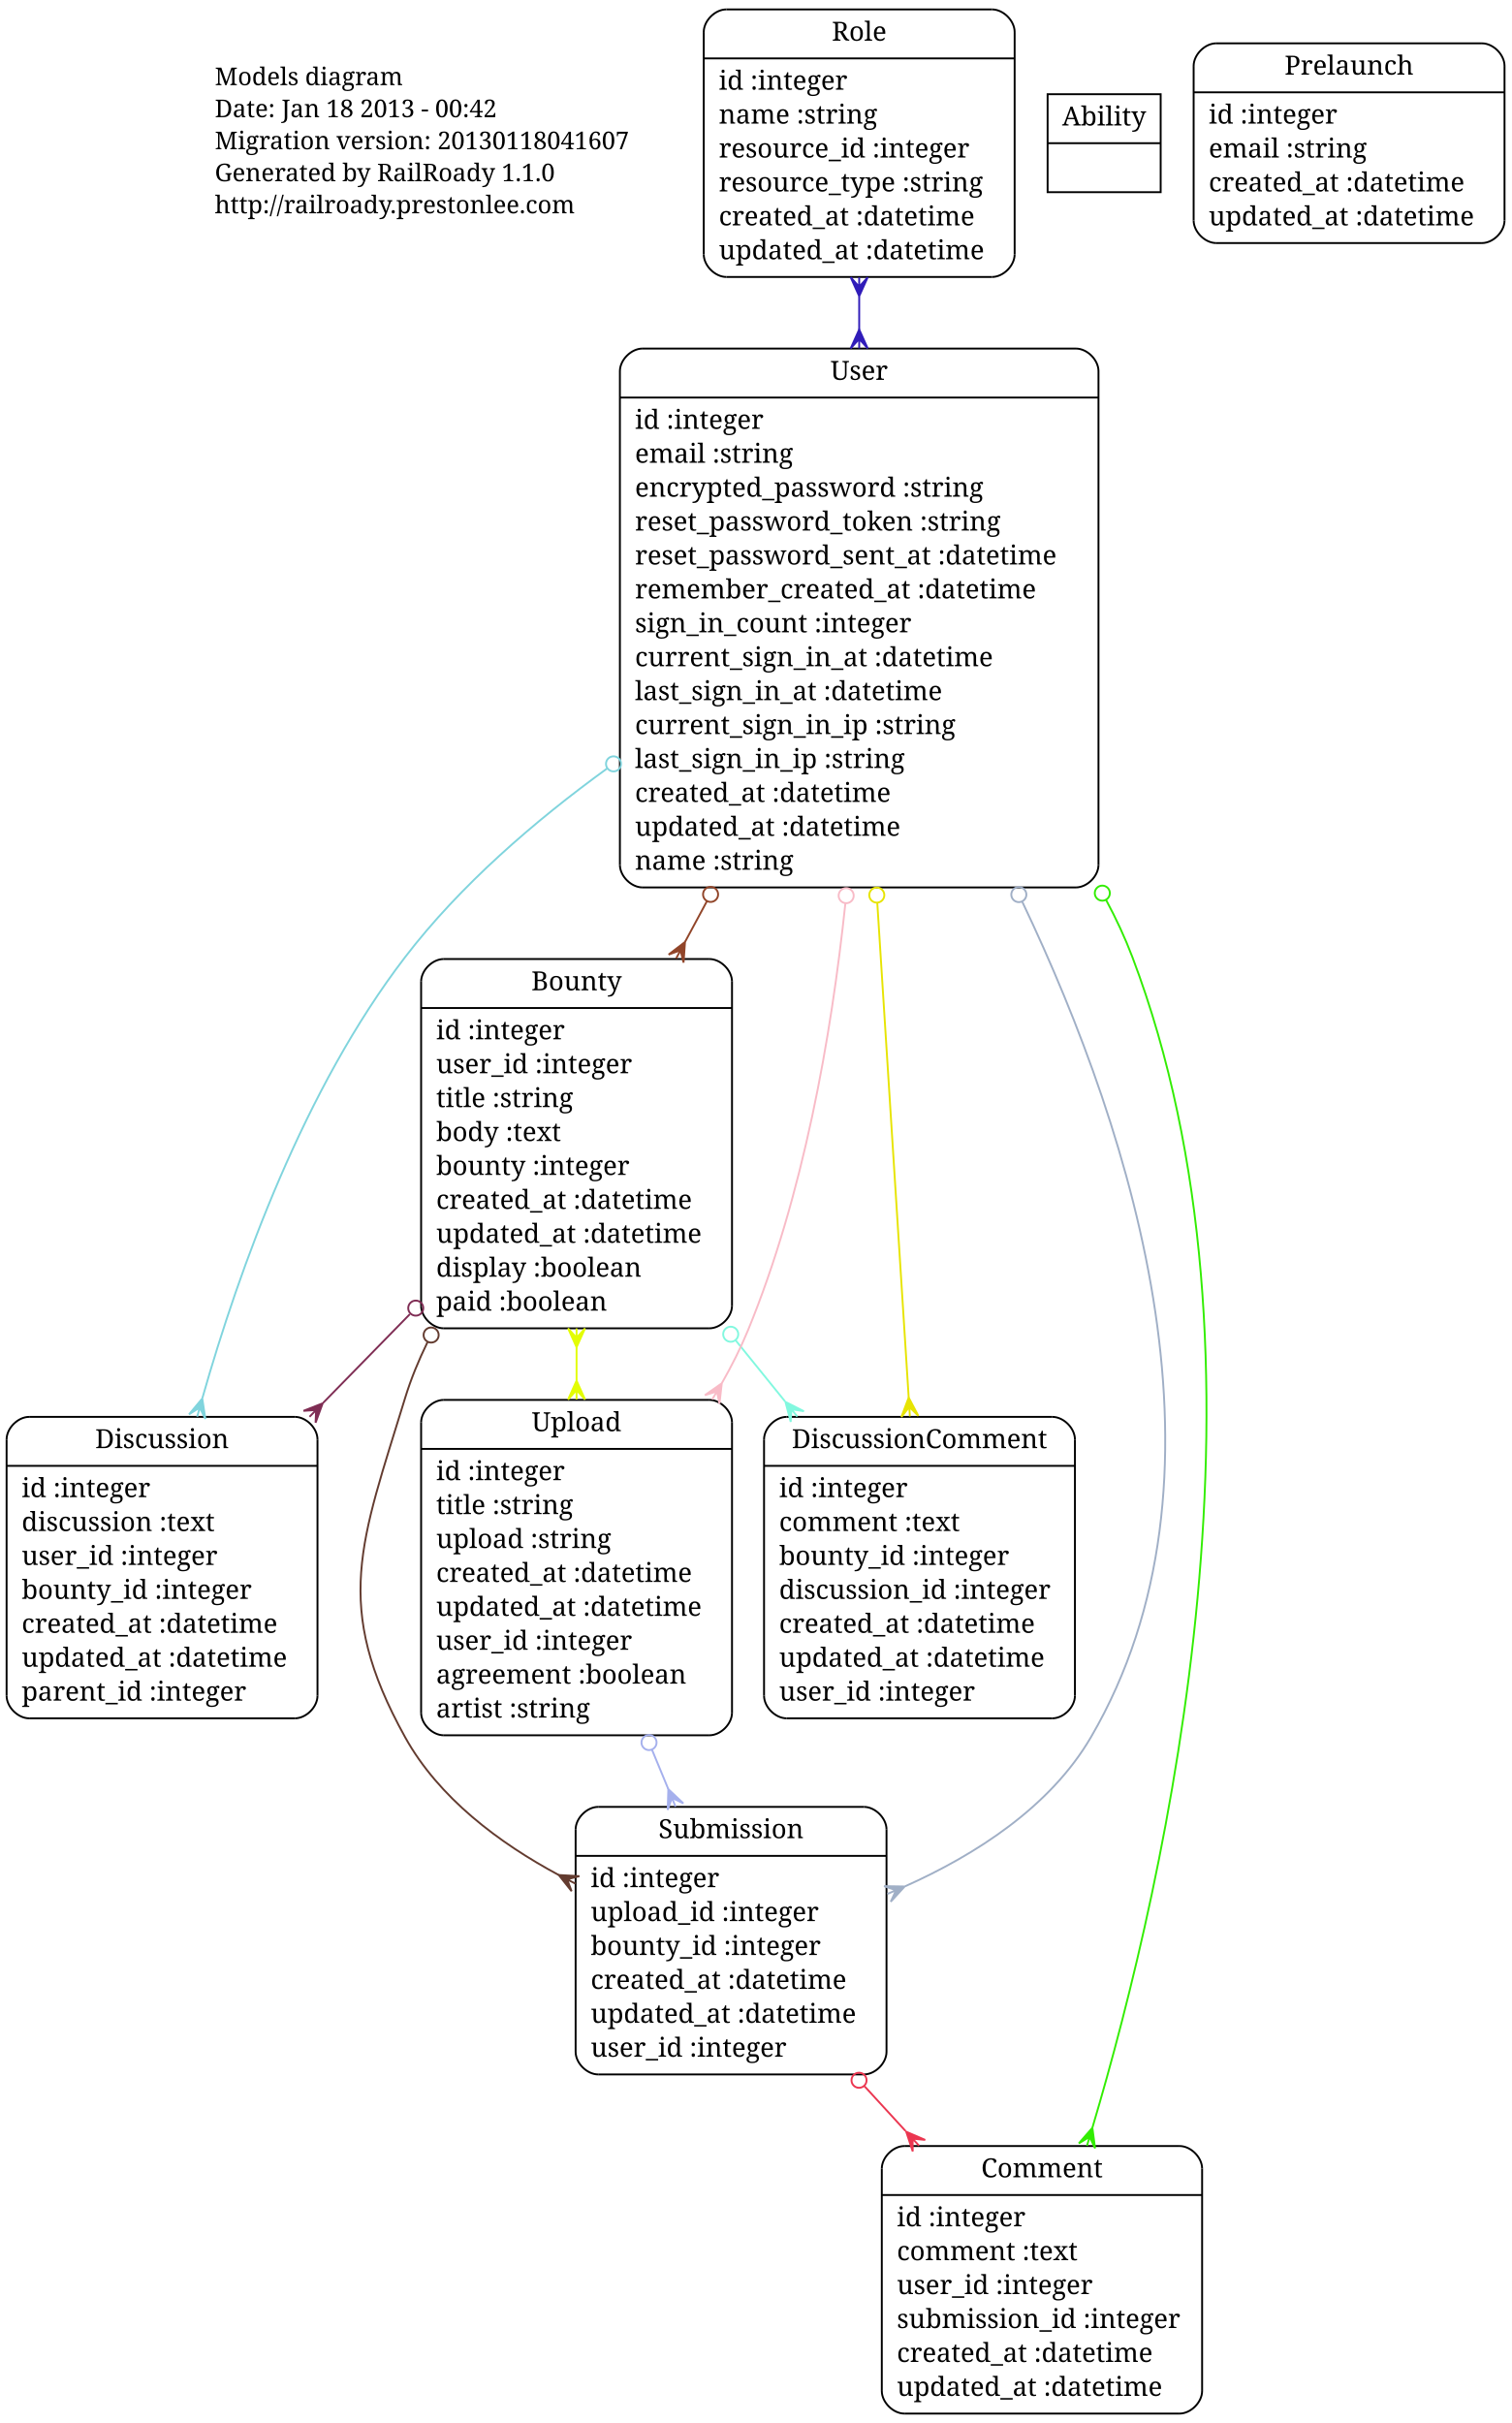
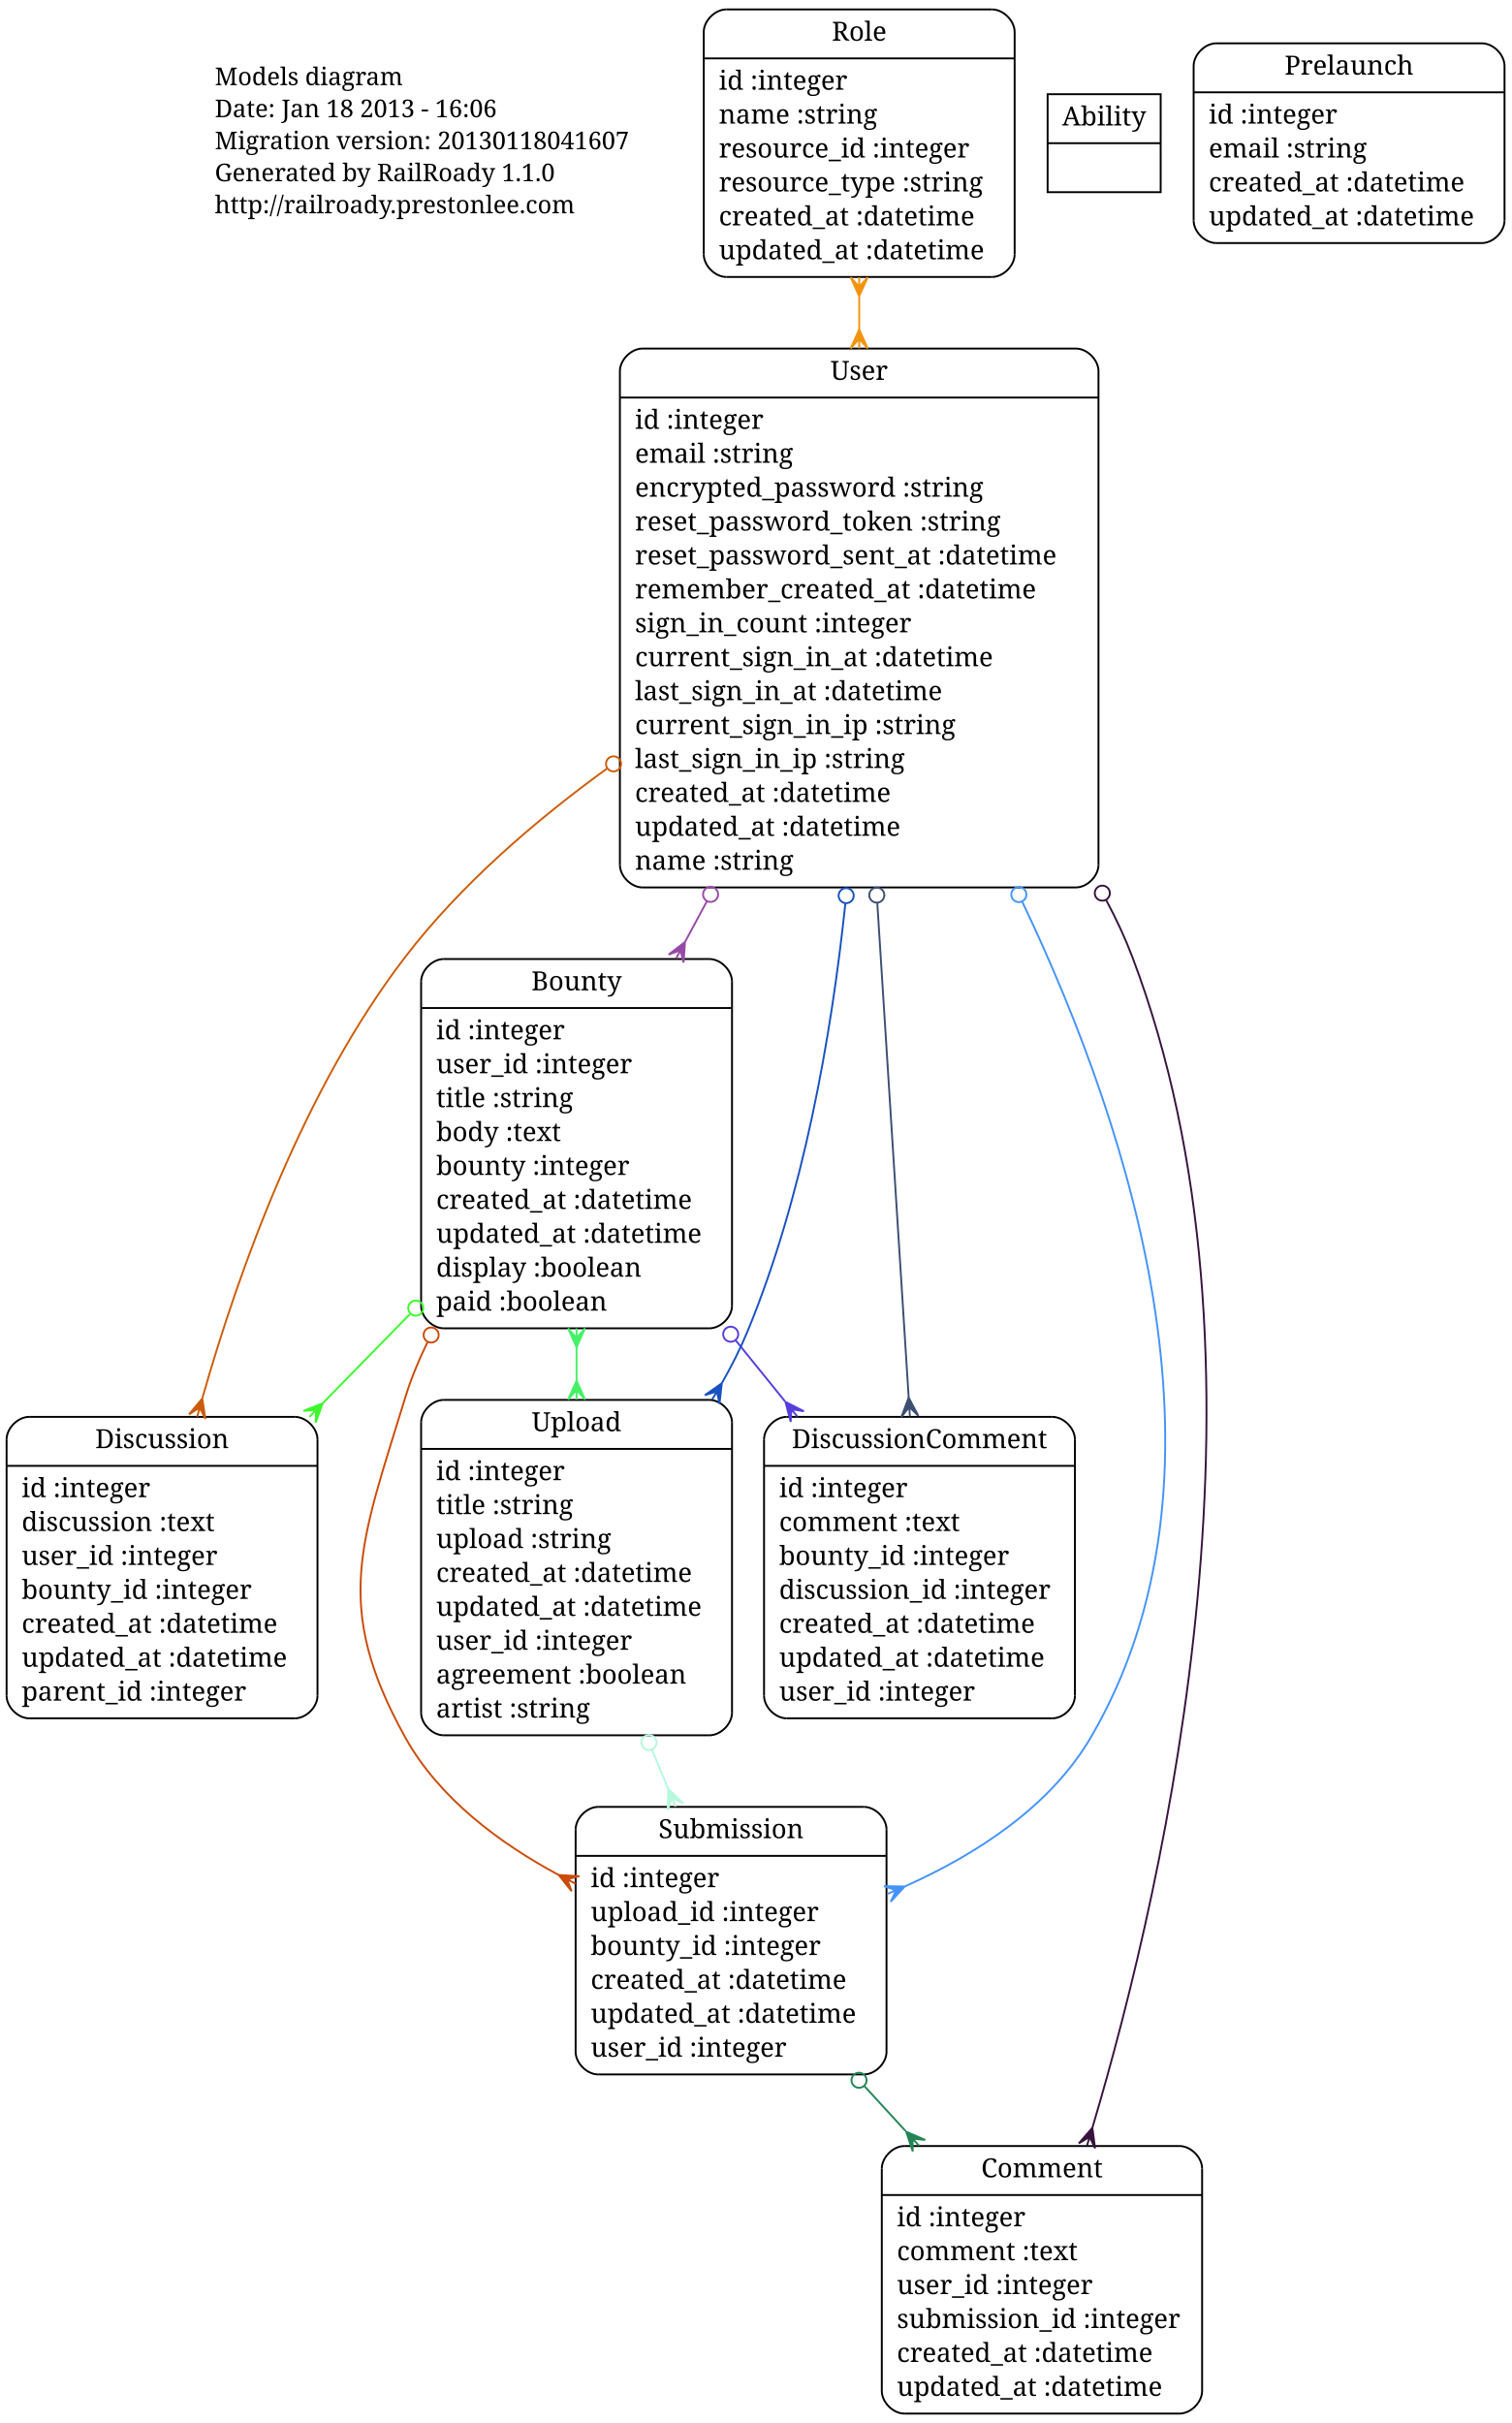
<svg xmlns="http://www.w3.org/2000/svg" width="802pt" height="1286pt" viewBox="0.00 0.00 802.00 1286.00">
  <g id="graph1" class="graph" transform="scale(1 1) rotate(0) translate(4 1282)">
    <polygon fill="white" stroke="white" points="-4,5 -4,-1282 799,-1282 799,5 -4,5" />
    <g id="node1" class="node">
      <text text-anchor="start" x="110" y="-1236.8" font-family="Times Roman,serif" font-size="13.00">Models diagram</text>
-       <text text-anchor="start" x="110" y="-1219.8" font-family="Times Roman,serif" font-size="13.00">Date: Jan 18 2013 - 00:42</text>
+       <text text-anchor="start" x="110" y="-1219.8" font-family="Times Roman,serif" font-size="13.00">Date: Jan 18 2013 - 16:06</text>
      <text text-anchor="start" x="110" y="-1202.8" font-family="Times Roman,serif" font-size="13.00">Migration version: 20130118041607</text>
      <text text-anchor="start" x="110" y="-1185.8" font-family="Times Roman,serif" font-size="13.00">Generated by RailRoady 1.1.0</text>
      <text text-anchor="start" x="110" y="-1168.8" font-family="Times Roman,serif" font-size="13.00">http://railroady.prestonlee.com</text>
    </g>
    <g id="node2" class="node">
      <polyline fill="none" stroke="black" points="231.5,-577 372.5,-577 " />
      <path fill="none" stroke="black" d="M372.5,-577C378.5,-577 384.5,-583 384.5,-589" />
      <polyline fill="none" stroke="black" points="384.5,-589 384.5,-761 " />
      <path fill="none" stroke="black" d="M384.5,-761C384.5,-767 378.5,-773 372.5,-773" />
      <polyline fill="none" stroke="black" points="372.5,-773 231.5,-773 " />
      <path fill="none" stroke="black" d="M231.5,-773C225.5,-773 219.5,-767 219.5,-761" />
      <polyline fill="none" stroke="black" points="219.5,-761 219.5,-589 " />
      <path fill="none" stroke="black" d="M219.5,-589C219.5,-583 225.5,-577 231.5,-577" />
      <text text-anchor="middle" x="302" y="-756.4" font-family="Times Roman,serif" font-size="14.00">Bounty</text>
      <polyline fill="none" stroke="black" points="219.5,-747 384.5,-747 " />
      <text text-anchor="start" x="227.5" y="-730.4" font-family="Times Roman,serif" font-size="14.00">id :integer</text>
      <text text-anchor="start" x="227.5" y="-712.4" font-family="Times Roman,serif" font-size="14.00">user_id :integer</text>
      <text text-anchor="start" x="227.5" y="-694.4" font-family="Times Roman,serif" font-size="14.00">title :string</text>
      <text text-anchor="start" x="227.5" y="-676.4" font-family="Times Roman,serif" font-size="14.00">body :text</text>
      <text text-anchor="start" x="227.5" y="-658.4" font-family="Times Roman,serif" font-size="14.00">bounty :integer</text>
      <text text-anchor="start" x="227.5" y="-640.4" font-family="Times Roman,serif" font-size="14.00">created_at :datetime</text>
      <text text-anchor="start" x="227.5" y="-622.4" font-family="Times Roman,serif" font-size="14.00">updated_at :datetime</text>
      <text text-anchor="start" x="227.5" y="-604.4" font-family="Times Roman,serif" font-size="14.00">display :boolean</text>
      <text text-anchor="start" x="227.5" y="-586.4" font-family="Times Roman,serif" font-size="14.00">paid :boolean</text>
    </g>
    <g id="node5" class="node">
      <polyline fill="none" stroke="black" points="11.5,-370 152.5,-370 " />
      <path fill="none" stroke="black" d="M152.5,-370C158.5,-370 164.5,-376 164.5,-382" />
      <polyline fill="none" stroke="black" points="164.5,-382 164.5,-518 " />
      <path fill="none" stroke="black" d="M164.5,-518C164.5,-524 158.5,-530 152.5,-530" />
      <polyline fill="none" stroke="black" points="152.5,-530 11.5,-530 " />
      <path fill="none" stroke="black" d="M11.5,-530C5.5,-530 -0.5,-524 -0.5,-518" />
      <polyline fill="none" stroke="black" points="-0.5,-518 -0.5,-382 " />
      <path fill="none" stroke="black" d="M-0.5,-382C-0.5,-376 5.5,-370 11.5,-370" />
      <text text-anchor="middle" x="82" y="-513.4" font-family="Times Roman,serif" font-size="14.00">Discussion</text>
      <polyline fill="none" stroke="black" points="-0.5,-504 164.5,-504 " />
      <text text-anchor="start" x="7.5" y="-487.4" font-family="Times Roman,serif" font-size="14.00">id :integer</text>
      <text text-anchor="start" x="7.5" y="-469.4" font-family="Times Roman,serif" font-size="14.00">discussion :text</text>
      <text text-anchor="start" x="7.5" y="-451.4" font-family="Times Roman,serif" font-size="14.00">user_id :integer</text>
      <text text-anchor="start" x="7.5" y="-433.4" font-family="Times Roman,serif" font-size="14.00">bounty_id :integer</text>
      <text text-anchor="start" x="7.5" y="-415.4" font-family="Times Roman,serif" font-size="14.00">created_at :datetime</text>
      <text text-anchor="start" x="7.5" y="-397.4" font-family="Times Roman,serif" font-size="14.00">updated_at :datetime</text>
      <text text-anchor="start" x="7.5" y="-379.4" font-family="Times Roman,serif" font-size="14.00">parent_id :integer</text>
    </g>
    <g id="edge6" class="edge">
-       <path fill="none" stroke="#7f2d54" d="M213.513,-584.502C198.375,-569.02 182.672,-552.96 167.611,-537.556" />
-       <ellipse fill="none" stroke="#7f2d54" cx="216.658" cy="-587.718" rx="4" ry="4" />
-       <polygon fill="#7f2d54" stroke="#7f2d54" points="167.265,-537.203 163.492,-526.907 163.77,-533.628 160.274,-530.053 160.274,-530.053 160.274,-530.053 163.77,-533.628 157.056,-533.199 167.265,-537.203 167.265,-537.203" />
+       <path fill="none" stroke="#3df82d" d="M213.513,-584.502C198.375,-569.02 182.672,-552.96 167.611,-537.556" />
+       <ellipse fill="none" stroke="#3df82d" cx="216.658" cy="-587.718" rx="4" ry="4" />
+       <polygon fill="#3df82d" stroke="#3df82d" points="167.265,-537.203 163.492,-526.907 163.77,-533.628 160.274,-530.053 160.274,-530.053 160.274,-530.053 163.77,-533.628 157.056,-533.199 167.265,-537.203 167.265,-537.203" />
    </g>
    <g id="node7" class="node">
      <polyline fill="none" stroke="black" points="231.5,-361 372.5,-361 " />
      <path fill="none" stroke="black" d="M372.5,-361C378.5,-361 384.5,-367 384.5,-373" />
      <polyline fill="none" stroke="black" points="384.5,-373 384.5,-527 " />
      <path fill="none" stroke="black" d="M384.5,-527C384.5,-533 378.5,-539 372.5,-539" />
      <polyline fill="none" stroke="black" points="372.5,-539 231.5,-539 " />
      <path fill="none" stroke="black" d="M231.5,-539C225.5,-539 219.5,-533 219.5,-527" />
      <polyline fill="none" stroke="black" points="219.5,-527 219.5,-373 " />
      <path fill="none" stroke="black" d="M219.5,-373C219.5,-367 225.5,-361 231.5,-361" />
      <text text-anchor="middle" x="302" y="-522.4" font-family="Times Roman,serif" font-size="14.00">Upload</text>
      <polyline fill="none" stroke="black" points="219.5,-513 384.5,-513 " />
      <text text-anchor="start" x="227.5" y="-496.4" font-family="Times Roman,serif" font-size="14.00">id :integer</text>
      <text text-anchor="start" x="227.5" y="-478.4" font-family="Times Roman,serif" font-size="14.00">title :string</text>
      <text text-anchor="start" x="227.5" y="-460.4" font-family="Times Roman,serif" font-size="14.00">upload :string</text>
      <text text-anchor="start" x="227.5" y="-442.4" font-family="Times Roman,serif" font-size="14.00">created_at :datetime</text>
      <text text-anchor="start" x="227.5" y="-424.4" font-family="Times Roman,serif" font-size="14.00">updated_at :datetime</text>
      <text text-anchor="start" x="227.5" y="-406.4" font-family="Times Roman,serif" font-size="14.00">user_id :integer</text>
      <text text-anchor="start" x="227.5" y="-388.4" font-family="Times Roman,serif" font-size="14.00">agreement :boolean</text>
      <text text-anchor="start" x="227.5" y="-370.4" font-family="Times Roman,serif" font-size="14.00">artist :string</text>
    </g>
    <g id="edge4" class="edge">
-       <path fill="none" stroke="#e3fd03" d="M302,-566.923C302,-561.123 302,-555.307 302,-549.537" />
-       <polygon fill="#e3fd03" stroke="#e3fd03" points="302,-566.966 297.5,-576.966 302,-571.966 302,-576.966 302,-576.966 302,-576.966 302,-571.966 306.5,-576.966 302,-566.966 302,-566.966" />
-       <polygon fill="#e3fd03" stroke="#e3fd03" points="302,-549.214 306.5,-539.214 302,-544.214 302,-539.214 302,-539.214 302,-539.214 302,-544.214 297.5,-539.214 302,-549.214 302,-549.214" />
+       <path fill="none" stroke="#45f166" d="M302,-566.923C302,-561.123 302,-555.307 302,-549.537" />
+       <polygon fill="#45f166" stroke="#45f166" points="302,-566.966 297.5,-576.966 302,-571.966 302,-576.966 302,-576.966 302,-576.966 302,-571.966 306.5,-576.966 302,-566.966 302,-566.966" />
+       <polygon fill="#45f166" stroke="#45f166" points="302,-549.214 306.5,-539.214 302,-544.214 302,-539.214 302,-539.214 302,-539.214 302,-544.214 297.5,-539.214 302,-549.214 302,-549.214" />
    </g>
    <g id="node8" class="node">
      <polyline fill="none" stroke="black" points="313.5,-181 454.5,-181 " />
      <path fill="none" stroke="black" d="M454.5,-181C460.5,-181 466.5,-187 466.5,-193" />
      <polyline fill="none" stroke="black" points="466.5,-193 466.5,-311 " />
      <path fill="none" stroke="black" d="M466.5,-311C466.5,-317 460.5,-323 454.5,-323" />
      <polyline fill="none" stroke="black" points="454.5,-323 313.5,-323 " />
      <path fill="none" stroke="black" d="M313.5,-323C307.5,-323 301.5,-317 301.5,-311" />
      <polyline fill="none" stroke="black" points="301.5,-311 301.5,-193 " />
      <path fill="none" stroke="black" d="M301.5,-193C301.5,-187 307.5,-181 313.5,-181" />
      <text text-anchor="middle" x="384" y="-306.4" font-family="Times Roman,serif" font-size="14.00">Submission</text>
      <polyline fill="none" stroke="black" points="301.5,-297 466.5,-297 " />
      <text text-anchor="start" x="309.5" y="-280.4" font-family="Times Roman,serif" font-size="14.00">id :integer</text>
      <text text-anchor="start" x="309.5" y="-262.4" font-family="Times Roman,serif" font-size="14.00">upload_id :integer</text>
      <text text-anchor="start" x="309.5" y="-244.4" font-family="Times Roman,serif" font-size="14.00">bounty_id :integer</text>
      <text text-anchor="start" x="309.5" y="-226.4" font-family="Times Roman,serif" font-size="14.00">created_at :datetime</text>
      <text text-anchor="start" x="309.5" y="-208.4" font-family="Times Roman,serif" font-size="14.00">updated_at :datetime</text>
      <text text-anchor="start" x="309.5" y="-190.4" font-family="Times Roman,serif" font-size="14.00">user_id :integer</text>
    </g>
    <g id="edge2" class="edge">
-       <path fill="none" stroke="#633b2f" d="M222.884,-569.646C218.142,-559.961 214.061,-550.016 211,-540 187.622,-463.492 172.2,-429.961 211,-360 228.894,-327.735 260.884,-303.842 292.53,-286.852" />
-       <ellipse fill="none" stroke="#633b2f" cx="224.816" cy="-573.435" rx="4" ry="4" />
-       <polygon fill="#633b2f" stroke="#633b2f" points="292.554,-286.84 303.504,-286.238 296.995,-284.541 301.435,-282.242 301.435,-282.242 301.435,-282.242 296.995,-284.541 299.366,-278.246 292.554,-286.84 292.554,-286.84" />
+       <path fill="none" stroke="#cb4b09" d="M222.884,-569.646C218.142,-559.961 214.061,-550.016 211,-540 187.622,-463.492 172.2,-429.961 211,-360 228.894,-327.735 260.884,-303.842 292.53,-286.852" />
+       <ellipse fill="none" stroke="#cb4b09" cx="224.816" cy="-573.435" rx="4" ry="4" />
+       <polygon fill="#cb4b09" stroke="#cb4b09" points="292.554,-286.84 303.504,-286.238 296.995,-284.541 301.435,-282.242 301.435,-282.242 301.435,-282.242 296.995,-284.541 299.366,-278.246 292.554,-286.84 292.554,-286.84" />
    </g>
    <g id="node10" class="node">
      <polyline fill="none" stroke="black" points="413.5,-370 554.5,-370 " />
      <path fill="none" stroke="black" d="M554.5,-370C560.5,-370 566.5,-376 566.5,-382" />
      <polyline fill="none" stroke="black" points="566.5,-382 566.5,-518 " />
      <path fill="none" stroke="black" d="M566.5,-518C566.5,-524 560.5,-530 554.5,-530" />
      <polyline fill="none" stroke="black" points="554.5,-530 413.5,-530 " />
      <path fill="none" stroke="black" d="M413.5,-530C407.5,-530 401.5,-524 401.5,-518" />
      <polyline fill="none" stroke="black" points="401.5,-518 401.5,-382 " />
      <path fill="none" stroke="black" d="M401.5,-382C401.5,-376 407.5,-370 413.5,-370" />
      <text text-anchor="middle" x="484" y="-513.4" font-family="Times Roman,serif" font-size="14.00">DiscussionComment</text>
      <polyline fill="none" stroke="black" points="401.5,-504 566.5,-504 " />
      <text text-anchor="start" x="409.5" y="-487.4" font-family="Times Roman,serif" font-size="14.00">id :integer</text>
      <text text-anchor="start" x="409.5" y="-469.4" font-family="Times Roman,serif" font-size="14.00">comment :text</text>
      <text text-anchor="start" x="409.5" y="-451.4" font-family="Times Roman,serif" font-size="14.00">bounty_id :integer</text>
      <text text-anchor="start" x="409.5" y="-433.4" font-family="Times Roman,serif" font-size="14.00">discussion_id :integer</text>
      <text text-anchor="start" x="409.5" y="-415.4" font-family="Times Roman,serif" font-size="14.00">created_at :datetime</text>
      <text text-anchor="start" x="409.5" y="-397.4" font-family="Times Roman,serif" font-size="14.00">updated_at :datetime</text>
      <text text-anchor="start" x="409.5" y="-379.4" font-family="Times Roman,serif" font-size="14.00">user_id :integer</text>
    </g>
    <g id="edge8" class="edge">
-       <path fill="none" stroke="#82f8df" d="M386.35,-570.721C395.132,-559.864 403.997,-548.905 412.616,-538.25" />
-       <ellipse fill="none" stroke="#82f8df" cx="383.814" cy="-573.856" rx="4" ry="4" />
-       <polygon fill="#82f8df" stroke="#82f8df" points="412.864,-537.943 422.652,-532.998 416.008,-534.056 419.153,-530.168 419.153,-530.168 419.153,-530.168 416.008,-534.056 415.654,-527.338 412.864,-537.943 412.864,-537.943" />
+       <path fill="none" stroke="#543edb" d="M386.35,-570.721C395.132,-559.864 403.997,-548.905 412.616,-538.25" />
+       <ellipse fill="none" stroke="#543edb" cx="383.814" cy="-573.856" rx="4" ry="4" />
+       <polygon fill="#543edb" stroke="#543edb" points="412.864,-537.943 422.652,-532.998 416.008,-534.056 419.153,-530.168 419.153,-530.168 419.153,-530.168 416.008,-534.056 415.654,-527.338 412.864,-537.943 412.864,-537.943" />
    </g>
    <g id="node3" class="node">
      <polyline fill="none" stroke="black" points="476,-1 622,-1 " />
      <path fill="none" stroke="black" d="M622,-1C628,-1 634,-7 634,-13" />
      <polyline fill="none" stroke="black" points="634,-13 634,-131 " />
      <path fill="none" stroke="black" d="M634,-131C634,-137 628,-143 622,-143" />
      <polyline fill="none" stroke="black" points="622,-143 476,-143 " />
      <path fill="none" stroke="black" d="M476,-143C470,-143 464,-137 464,-131" />
      <polyline fill="none" stroke="black" points="464,-131 464,-13 " />
      <path fill="none" stroke="black" d="M464,-13C464,-7 470,-1 476,-1" />
      <text text-anchor="middle" x="549" y="-126.4" font-family="Times Roman,serif" font-size="14.00">Comment</text>
      <polyline fill="none" stroke="black" points="464,-117 634,-117 " />
      <text text-anchor="start" x="472" y="-100.4" font-family="Times Roman,serif" font-size="14.00">id :integer</text>
      <text text-anchor="start" x="472" y="-82.4" font-family="Times Roman,serif" font-size="14.00">comment :text</text>
      <text text-anchor="start" x="472" y="-64.4" font-family="Times Roman,serif" font-size="14.00">user_id :integer</text>
      <text text-anchor="start" x="472" y="-46.4" font-family="Times Roman,serif" font-size="14.00">submission_id :integer</text>
      <text text-anchor="start" x="472" y="-28.4" font-family="Times Roman,serif" font-size="14.00">created_at :datetime</text>
      <text text-anchor="start" x="472" y="-10.4" font-family="Times Roman,serif" font-size="14.00">updated_at :datetime</text>
    </g>
    <g id="node4" class="node">
      <polyline fill="none" stroke="black" points="381.5,-1135 522.5,-1135 " />
      <path fill="none" stroke="black" d="M522.5,-1135C528.5,-1135 534.5,-1141 534.5,-1147" />
      <polyline fill="none" stroke="black" points="534.5,-1147 534.5,-1265 " />
      <path fill="none" stroke="black" d="M534.5,-1265C534.5,-1271 528.5,-1277 522.5,-1277" />
      <polyline fill="none" stroke="black" points="522.5,-1277 381.5,-1277 " />
      <path fill="none" stroke="black" d="M381.5,-1277C375.5,-1277 369.5,-1271 369.5,-1265" />
      <polyline fill="none" stroke="black" points="369.5,-1265 369.5,-1147 " />
      <path fill="none" stroke="black" d="M369.5,-1147C369.5,-1141 375.5,-1135 381.5,-1135" />
      <text text-anchor="middle" x="452" y="-1260.4" font-family="Times Roman,serif" font-size="14.00">Role</text>
      <polyline fill="none" stroke="black" points="369.5,-1251 534.5,-1251 " />
      <text text-anchor="start" x="377.5" y="-1234.4" font-family="Times Roman,serif" font-size="14.00">id :integer</text>
      <text text-anchor="start" x="377.5" y="-1216.4" font-family="Times Roman,serif" font-size="14.00">name :string</text>
      <text text-anchor="start" x="377.5" y="-1198.4" font-family="Times Roman,serif" font-size="14.00">resource_id :integer</text>
      <text text-anchor="start" x="377.5" y="-1180.4" font-family="Times Roman,serif" font-size="14.00">resource_type :string</text>
      <text text-anchor="start" x="377.5" y="-1162.4" font-family="Times Roman,serif" font-size="14.00">created_at :datetime</text>
      <text text-anchor="start" x="377.5" y="-1144.4" font-family="Times Roman,serif" font-size="14.00">updated_at :datetime</text>
    </g>
    <g id="node11" class="node">
      <polyline fill="none" stroke="black" points="337,-811 567,-811 " />
      <path fill="none" stroke="black" d="M567,-811C573,-811 579,-817 579,-823" />
      <polyline fill="none" stroke="black" points="579,-823 579,-1085 " />
      <path fill="none" stroke="black" d="M579,-1085C579,-1091 573,-1097 567,-1097" />
      <polyline fill="none" stroke="black" points="567,-1097 337,-1097 " />
      <path fill="none" stroke="black" d="M337,-1097C331,-1097 325,-1091 325,-1085" />
      <polyline fill="none" stroke="black" points="325,-1085 325,-823 " />
      <path fill="none" stroke="black" d="M325,-823C325,-817 331,-811 337,-811" />
      <text text-anchor="middle" x="452" y="-1080.4" font-family="Times Roman,serif" font-size="14.00">User</text>
      <polyline fill="none" stroke="black" points="325,-1071 579,-1071 " />
      <text text-anchor="start" x="333" y="-1054.4" font-family="Times Roman,serif" font-size="14.00">id :integer</text>
      <text text-anchor="start" x="333" y="-1036.4" font-family="Times Roman,serif" font-size="14.00">email :string</text>
      <text text-anchor="start" x="333" y="-1018.4" font-family="Times Roman,serif" font-size="14.00">encrypted_password :string</text>
      <text text-anchor="start" x="333" y="-1000.4" font-family="Times Roman,serif" font-size="14.00">reset_password_token :string</text>
      <text text-anchor="start" x="333" y="-982.4" font-family="Times Roman,serif" font-size="14.00">reset_password_sent_at :datetime</text>
      <text text-anchor="start" x="333" y="-964.4" font-family="Times Roman,serif" font-size="14.00">remember_created_at :datetime</text>
      <text text-anchor="start" x="333" y="-946.4" font-family="Times Roman,serif" font-size="14.00">sign_in_count :integer</text>
      <text text-anchor="start" x="333" y="-928.4" font-family="Times Roman,serif" font-size="14.00">current_sign_in_at :datetime</text>
      <text text-anchor="start" x="333" y="-910.4" font-family="Times Roman,serif" font-size="14.00">last_sign_in_at :datetime</text>
      <text text-anchor="start" x="333" y="-892.4" font-family="Times Roman,serif" font-size="14.00">current_sign_in_ip :string</text>
      <text text-anchor="start" x="333" y="-874.4" font-family="Times Roman,serif" font-size="14.00">last_sign_in_ip :string</text>
      <text text-anchor="start" x="333" y="-856.4" font-family="Times Roman,serif" font-size="14.00">created_at :datetime</text>
      <text text-anchor="start" x="333" y="-838.4" font-family="Times Roman,serif" font-size="14.00">updated_at :datetime</text>
      <text text-anchor="start" x="333" y="-820.4" font-family="Times Roman,serif" font-size="14.00">name :string</text>
    </g>
    <g id="edge10" class="edge">
-       <path fill="none" stroke="#301cb9" d="M452,-1124.55C452,-1118.86 452,-1113.04 452,-1107.13" />
-       <polygon fill="#301cb9" stroke="#301cb9" points="452,-1124.8 447.5,-1134.8 452,-1129.8 452,-1134.8 452,-1134.8 452,-1134.8 452,-1129.8 456.5,-1134.8 452,-1124.8 452,-1124.8" />
-       <polygon fill="#301cb9" stroke="#301cb9" points="452,-1107.12 456.5,-1097.12 452,-1102.12 452,-1097.12 452,-1097.12 452,-1097.12 452,-1102.12 447.5,-1097.12 452,-1107.12 452,-1107.12" />
+       <path fill="none" stroke="#f1940e" d="M452,-1124.55C452,-1118.86 452,-1113.04 452,-1107.13" />
+       <polygon fill="#f1940e" stroke="#f1940e" points="452,-1124.8 447.5,-1134.8 452,-1129.8 452,-1134.8 452,-1134.8 452,-1134.8 452,-1129.8 456.5,-1134.8 452,-1124.8 452,-1124.8" />
+       <polygon fill="#f1940e" stroke="#f1940e" points="452,-1107.12 456.5,-1097.12 452,-1102.12 452,-1097.12 452,-1097.12 452,-1097.12 452,-1102.12 447.5,-1097.12 452,-1107.12 452,-1107.12" />
    </g>
    <g id="node6" class="node">
      <polygon fill="none" stroke="black" points="552,-1180 552,-1232 612,-1232 612,-1180 552,-1180" />
      <text text-anchor="middle" x="582" y="-1215.4" font-family="Times Roman,serif" font-size="14.00">Ability</text>
      <polyline fill="none" stroke="black" points="552,-1206 612,-1206 " />
      <text text-anchor="middle" x="582" y="-1189.4" font-family="Times Roman,serif" font-size="14.00"> </text>
    </g>
    <g id="edge12" class="edge">
-       <path fill="none" stroke="#a5b0ed" d="M341.993,-353.431C344.898,-346.417 347.809,-339.387 350.669,-332.482" />
-       <ellipse fill="none" stroke="#a5b0ed" cx="340.453" cy="-357.151" rx="4" ry="4" />
-       <polygon fill="#a5b0ed" stroke="#a5b0ed" points="350.705,-332.395 358.689,-324.878 352.618,-327.775 354.531,-323.156 354.531,-323.156 354.531,-323.156 352.618,-327.775 350.374,-321.434 350.705,-332.395 350.705,-332.395" />
+       <path fill="none" stroke="#b6f8de" d="M341.993,-353.431C344.898,-346.417 347.809,-339.387 350.669,-332.482" />
+       <ellipse fill="none" stroke="#b6f8de" cx="340.453" cy="-357.151" rx="4" ry="4" />
+       <polygon fill="#b6f8de" stroke="#b6f8de" points="350.705,-332.395 358.689,-324.878 352.618,-327.775 354.531,-323.156 354.531,-323.156 354.531,-323.156 352.618,-327.775 350.374,-321.434 350.705,-332.395 350.705,-332.395" />
    </g>
    <g id="edge14" class="edge">
-       <path fill="none" stroke="#eb3650" d="M454.832,-174.729C462.026,-166.881 469.341,-158.9 476.553,-151.033" />
-       <ellipse fill="none" stroke="#eb3650" cx="451.915" cy="-177.911" rx="4" ry="4" />
-       <polygon fill="#eb3650" stroke="#eb3650" points="476.964,-150.585 487.038,-146.254 480.342,-146.899 483.721,-143.213 483.721,-143.213 483.721,-143.213 480.342,-146.899 480.404,-140.173 476.964,-150.585 476.964,-150.585" />
+       <path fill="none" stroke="#238555" d="M454.832,-174.729C462.026,-166.881 469.341,-158.9 476.553,-151.033" />
+       <ellipse fill="none" stroke="#238555" cx="451.915" cy="-177.911" rx="4" ry="4" />
+       <polygon fill="#238555" stroke="#238555" points="476.964,-150.585 487.038,-146.254 480.342,-146.899 483.721,-143.213 483.721,-143.213 483.721,-143.213 480.342,-146.899 480.404,-140.173 476.964,-150.585 476.964,-150.585" />
    </g>
    <g id="node9" class="node">
      <polyline fill="none" stroke="black" points="641.5,-1153 782.5,-1153 " />
      <path fill="none" stroke="black" d="M782.5,-1153C788.5,-1153 794.5,-1159 794.5,-1165" />
      <polyline fill="none" stroke="black" points="794.5,-1165 794.5,-1247 " />
      <path fill="none" stroke="black" d="M794.5,-1247C794.5,-1253 788.5,-1259 782.5,-1259" />
      <polyline fill="none" stroke="black" points="782.5,-1259 641.5,-1259 " />
      <path fill="none" stroke="black" d="M641.5,-1259C635.5,-1259 629.5,-1253 629.5,-1247" />
      <polyline fill="none" stroke="black" points="629.5,-1247 629.5,-1165 " />
      <path fill="none" stroke="black" d="M629.5,-1165C629.5,-1159 635.5,-1153 641.5,-1153" />
      <text text-anchor="middle" x="712" y="-1242.4" font-family="Times Roman,serif" font-size="14.00">Prelaunch</text>
      <polyline fill="none" stroke="black" points="629.5,-1233 794.5,-1233 " />
      <text text-anchor="start" x="637.5" y="-1216.4" font-family="Times Roman,serif" font-size="14.00">id :integer</text>
      <text text-anchor="start" x="637.5" y="-1198.4" font-family="Times Roman,serif" font-size="14.00">email :string</text>
      <text text-anchor="start" x="637.5" y="-1180.4" font-family="Times Roman,serif" font-size="14.00">created_at :datetime</text>
      <text text-anchor="start" x="637.5" y="-1162.4" font-family="Times Roman,serif" font-size="14.00">updated_at :datetime</text>
    </g>
    <g id="edge16" class="edge">
-       <path fill="none" stroke="#914529" d="M371.183,-803.68C367.288,-796.435 363.414,-789.23 359.604,-782.143" />
-       <ellipse fill="none" stroke="#914529" cx="373.128" cy="-807.299" rx="4" ry="4" />
-       <polygon fill="#914529" stroke="#914529" points="359.55,-782.043 358.778,-771.105 357.182,-777.639 354.815,-773.235 354.815,-773.235 354.815,-773.235 357.182,-777.639 350.851,-775.366 359.55,-782.043 359.55,-782.043" />
+       <path fill="none" stroke="#9749a7" d="M371.183,-803.68C367.288,-796.435 363.414,-789.23 359.604,-782.143" />
+       <ellipse fill="none" stroke="#9749a7" cx="373.128" cy="-807.299" rx="4" ry="4" />
+       <polygon fill="#9749a7" stroke="#9749a7" points="359.55,-782.043 358.778,-771.105 357.182,-777.639 354.815,-773.235 354.815,-773.235 354.815,-773.235 357.182,-777.639 350.851,-775.366 359.55,-782.043 359.55,-782.043" />
    </g>
    <g id="edge24" class="edge">
-       <path fill="none" stroke="#32ed02" d="M583.068,-804.293C588.389,-794.392 593.106,-784.265 597,-774 677.624,-561.447 615.669,-286.963 575.819,-152.904" />
-       <ellipse fill="none" stroke="#32ed02" cx="581.031" cy="-807.964" rx="4" ry="4" />
-       <polygon fill="#32ed02" stroke="#32ed02" points="575.753,-152.682 577.181,-141.81 574.312,-147.894 572.872,-143.106 572.872,-143.106 572.872,-143.106 574.312,-147.894 568.563,-144.403 575.753,-152.682 575.753,-152.682" />
+       <path fill="none" stroke="#37133d" d="M583.068,-804.293C588.389,-794.392 593.106,-784.265 597,-774 677.624,-561.447 615.669,-286.963 575.819,-152.904" />
+       <ellipse fill="none" stroke="#37133d" cx="581.031" cy="-807.964" rx="4" ry="4" />
+       <polygon fill="#37133d" stroke="#37133d" points="575.753,-152.682 577.181,-141.81 574.312,-147.894 572.872,-143.106 572.872,-143.106 572.872,-143.106 574.312,-147.894 568.563,-144.403 575.753,-152.682 575.753,-152.682" />
    </g>
    <g id="edge22" class="edge">
-       <path fill="none" stroke="#80d4dd" d="M318.206,-874.128C279.723,-846.223 240.286,-812.198 211,-774 157.455,-704.162 123.128,-609.18 103.456,-540.12" />
-       <ellipse fill="none" stroke="#80d4dd" cx="321.622" cy="-876.578" rx="4" ry="4" />
-       <polygon fill="#80d4dd" stroke="#80d4dd" points="103.354,-539.756 104.993,-528.913 102.007,-534.941 100.66,-530.126 100.66,-530.126 100.66,-530.126 102.007,-534.941 96.326,-531.338 103.354,-539.756 103.354,-539.756" />
+       <path fill="none" stroke="#cc5c09" d="M318.206,-874.128C279.723,-846.223 240.286,-812.198 211,-774 157.455,-704.162 123.128,-609.18 103.456,-540.12" />
+       <ellipse fill="none" stroke="#cc5c09" cx="321.622" cy="-876.578" rx="4" ry="4" />
+       <polygon fill="#cc5c09" stroke="#cc5c09" points="103.354,-539.756 104.993,-528.913 102.007,-534.941 100.66,-530.126 100.66,-530.126 100.66,-530.126 102.007,-534.941 96.326,-531.338 103.354,-539.756 103.354,-539.756" />
    </g>
    <g id="edge18" class="edge">
-       <path fill="none" stroke="#f8bbc7" d="M444.661,-802.484C437.172,-731.59 422.311,-647.274 393,-576 389.111,-566.544 384.38,-557.127 379.141,-547.945" />
-       <ellipse fill="none" stroke="#f8bbc7" cx="445.087" cy="-806.64" rx="4" ry="4" />
-       <polygon fill="#f8bbc7" stroke="#f8bbc7" points="379.07,-547.823 377.846,-536.926 376.522,-543.521 373.974,-539.219 373.974,-539.219 373.974,-539.219 376.522,-543.521 370.102,-541.512 379.07,-547.823 379.07,-547.823" />
+       <path fill="none" stroke="#1751c2" d="M444.661,-802.484C437.172,-731.59 422.311,-647.274 393,-576 389.111,-566.544 384.38,-557.127 379.141,-547.945" />
+       <ellipse fill="none" stroke="#1751c2" cx="445.087" cy="-806.64" rx="4" ry="4" />
+       <polygon fill="#1751c2" stroke="#1751c2" points="379.07,-547.823 377.846,-536.926 376.522,-543.521 373.974,-539.219 373.974,-539.219 373.974,-539.219 376.522,-543.521 370.102,-541.512 379.07,-547.823 379.07,-547.823" />
    </g>
    <g id="edge20" class="edge">
-       <path fill="none" stroke="#a0afc6" d="M538.58,-803.337C598.588,-677.254 654.669,-496.572 575,-360 553.412,-322.993 513.927,-297.657 476.438,-280.881" />
-       <ellipse fill="none" stroke="#a0afc6" cx="536.723" cy="-807.2" rx="4" ry="4" />
-       <polygon fill="#a0afc6" stroke="#a0afc6" points="476.146,-280.755 468.742,-272.665 471.554,-278.776 466.962,-276.798 466.962,-276.798 466.962,-276.798 471.554,-278.776 465.181,-280.931 476.146,-280.755 476.146,-280.755" />
+       <path fill="none" stroke="#4493fb" d="M538.58,-803.337C598.588,-677.254 654.669,-496.572 575,-360 553.412,-322.993 513.927,-297.657 476.438,-280.881" />
+       <ellipse fill="none" stroke="#4493fb" cx="536.723" cy="-807.2" rx="4" ry="4" />
+       <polygon fill="#4493fb" stroke="#4493fb" points="476.146,-280.755 468.742,-272.665 471.554,-278.776 466.962,-276.798 466.962,-276.798 466.962,-276.798 471.554,-278.776 465.181,-280.931 476.146,-280.755 476.146,-280.755" />
    </g>
    <g id="edge26" class="edge">
-       <path fill="none" stroke="#e7e403" d="M461.596,-802.87C467.027,-717.332 473.637,-613.222 478.264,-540.337" />
-       <ellipse fill="none" stroke="#e7e403" cx="461.338" cy="-806.93" rx="4" ry="4" />
-       <polygon fill="#e7e403" stroke="#e7e403" points="478.27,-540.245 483.395,-530.55 478.587,-535.255 478.904,-530.265 478.904,-530.265 478.904,-530.265 478.587,-535.255 474.413,-529.98 478.27,-540.245 478.27,-540.245" />
+       <path fill="none" stroke="#3d4e73" d="M461.596,-802.87C467.027,-717.332 473.637,-613.222 478.264,-540.337" />
+       <ellipse fill="none" stroke="#3d4e73" cx="461.338" cy="-806.93" rx="4" ry="4" />
+       <polygon fill="#3d4e73" stroke="#3d4e73" points="478.27,-540.245 483.395,-530.55 478.587,-535.255 478.904,-530.265 478.904,-530.265 478.904,-530.265 478.587,-535.255 474.413,-529.98 478.27,-540.245 478.27,-540.245" />
    </g>
  </g>
</svg>
